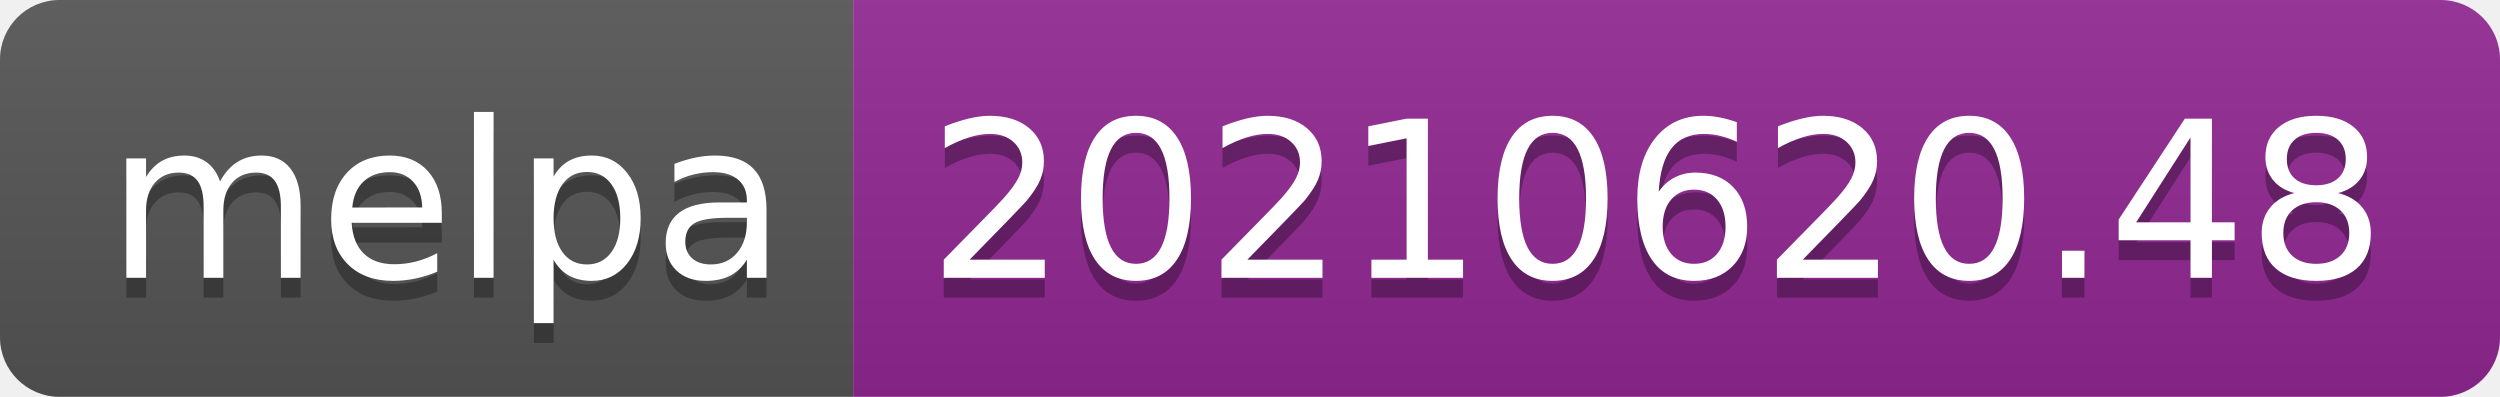
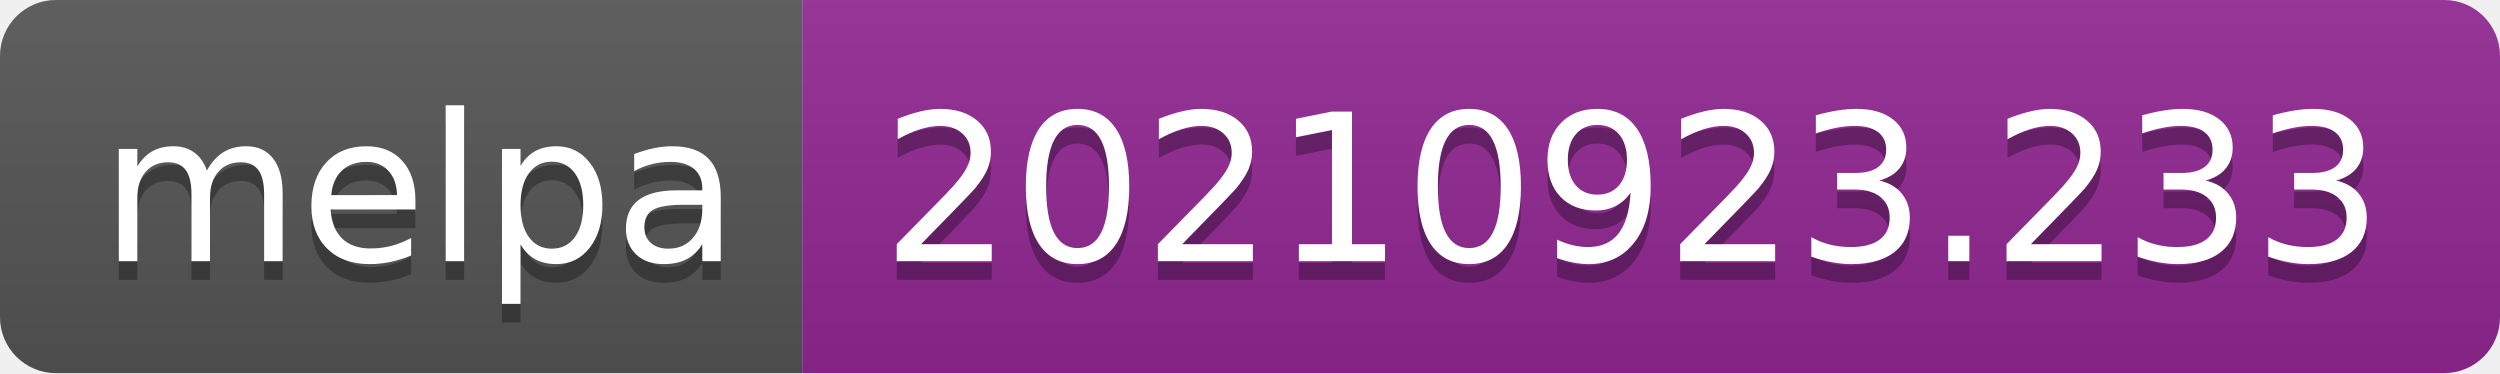
- <svg xmlns="http://www.w3.org/2000/svg" width="126" height="20" role="img" aria-label="melpa: 20210620.48">
+ <svg xmlns="http://www.w3.org/2000/svg" width="134" height="20" role="img" aria-label="melpa: 20210923.233">
  <linearGradient id="s" x2="0" y2="100%">
    <stop offset="0" stop-color="#bbb" stop-opacity=".1" />
    <stop offset="1" stop-opacity=".1" />
  </linearGradient>
  <clipPath id="r">
-     <rect width="126" height="20" rx="3" fill="#fff" />
+     <rect width="134" height="20" rx="3" fill="#fff" />
  </clipPath>
  <g clip-path="url(#r)">
    <rect width="43" height="20" fill="#555" />
-     <rect x="43" width="83" height="20" fill="#922793" />
-     <rect width="126" height="20" fill="url(#s)" />
+     <rect x="43" width="91" height="20" fill="#922793" />
+     <rect width="134" height="20" fill="url(#s)" />
  </g>
  <g fill="#fff" text-anchor="middle" font-family="Verdana,Geneva,DejaVu Sans,sans-serif" text-rendering="geometricPrecision" font-size="110">
    <text aria-hidden="true" x="225" y="150" fill="#010101" fill-opacity=".3" transform="scale(.1)" textLength="330">melpa</text>
    <text x="225" y="140" transform="scale(.1)" fill="#fff" textLength="330">melpa</text>
-     <text aria-hidden="true" x="835" y="150" fill="#010101" fill-opacity=".3" transform="scale(.1)" textLength="730">20210620.48</text>
-     <text x="835" y="140" transform="scale(.1)" fill="#fff" textLength="730">20210620.48</text>
+     <text aria-hidden="true" x="875" y="150" fill="#010101" fill-opacity=".3" transform="scale(.1)" textLength="810">20210923.233</text>
+     <text x="875" y="140" transform="scale(.1)" fill="#fff" textLength="810">20210923.233</text>
  </g>
</svg>
